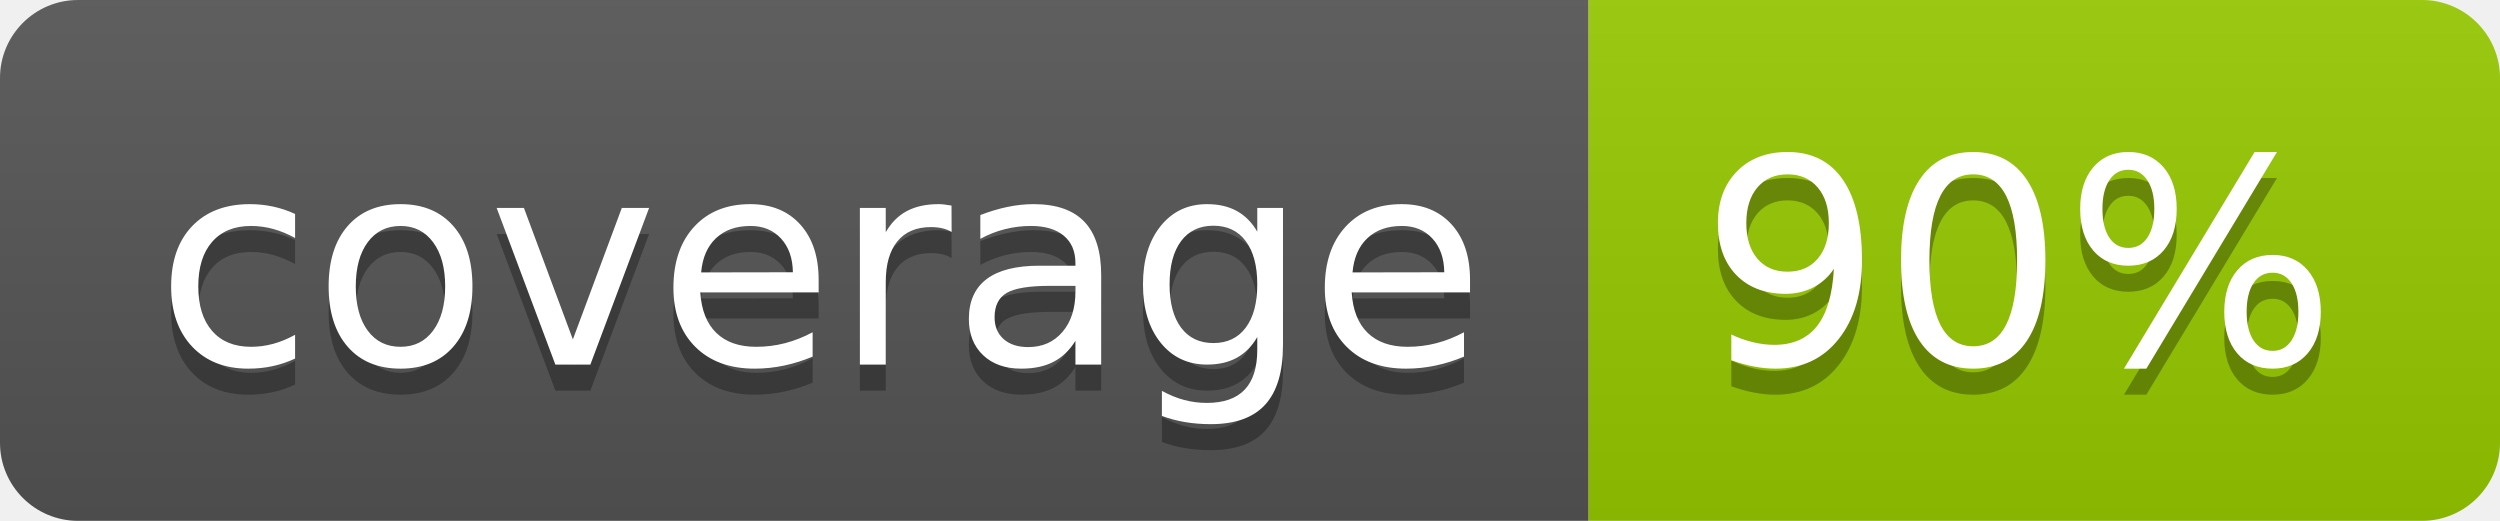
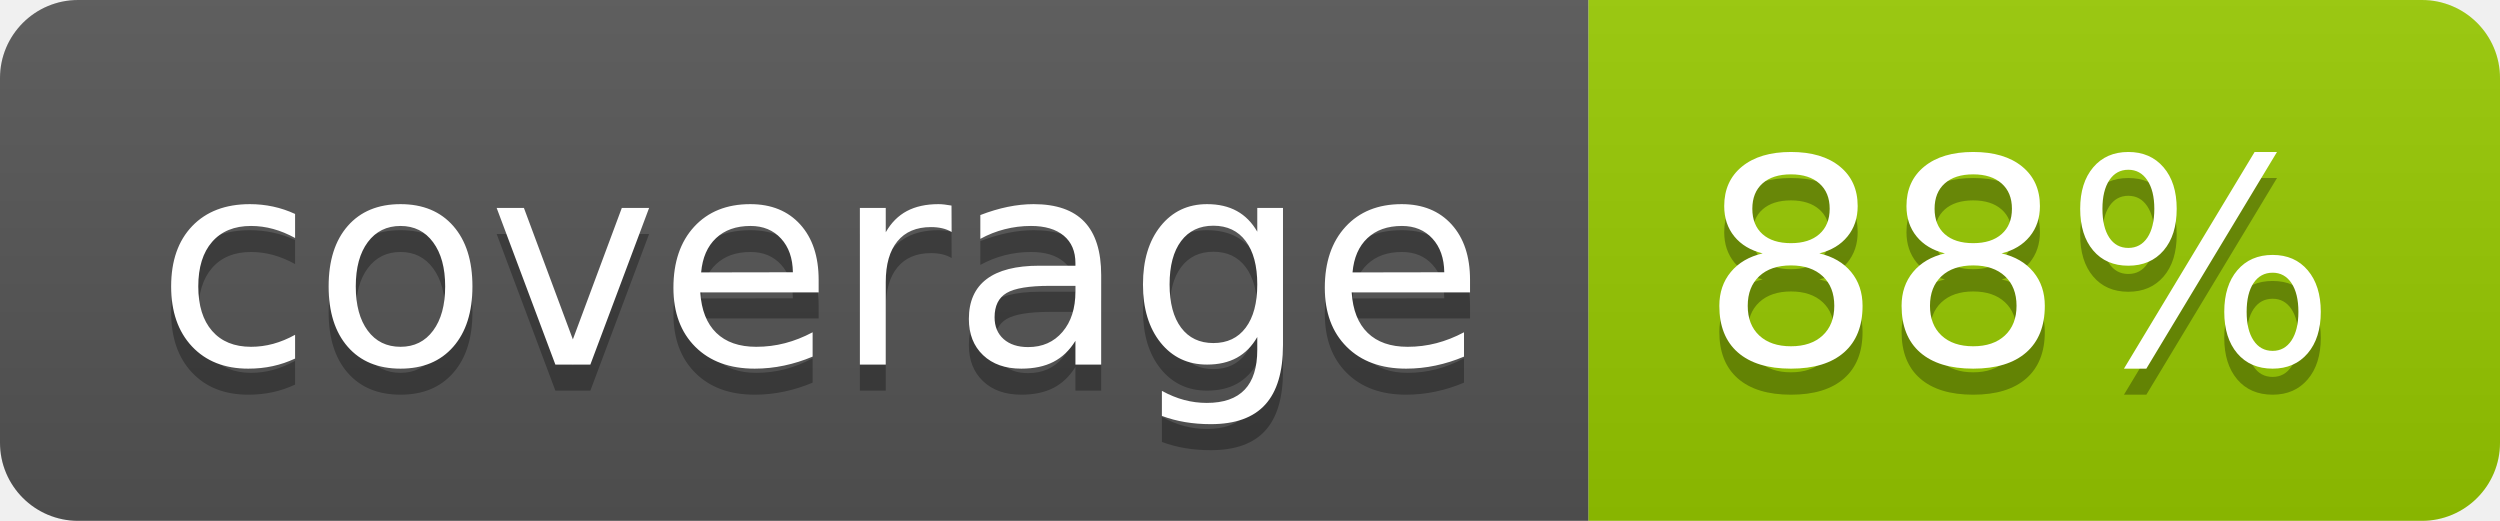
- <svg xmlns="http://www.w3.org/2000/svg" width="96" height="20" role="img" aria-label="coverage: 90%">
+ <svg xmlns="http://www.w3.org/2000/svg" width="96" height="20" role="img" aria-label="coverage: 88%">
  <linearGradient id="s" x2="0" y2="100%">
    <stop offset="0" stop-color="#bbb" stop-opacity=".1" />
    <stop offset="1" stop-opacity=".1" />
  </linearGradient>
  <clipPath id="r">
    <rect width="96" height="20" rx="3" fill="#fff" />
  </clipPath>
  <g clip-path="url(#r)">
    <rect width="61" height="20" fill="#555" />
    <rect x="61" width="35" height="20" fill="#97ca00" />
    <rect width="96" height="20" fill="url(#s)" />
  </g>
  <g fill="#fff" text-anchor="middle" font-family="Verdana,Geneva,DejaVu Sans,sans-serif" text-rendering="geometricPrecision" font-size="110">
    <text aria-hidden="true" x="315" y="150" fill="#010101" fill-opacity=".3" transform="scale(.1)" textLength="510">coverage</text>
    <text x="315" y="140" transform="scale(.1)" fill="#fff" textLength="510">coverage</text>
-     <text aria-hidden="true" x="775" y="150" fill="#010101" fill-opacity=".3" transform="scale(.1)" textLength="250">90%</text>
-     <text x="775" y="140" transform="scale(.1)" fill="#fff" textLength="250">90%</text>
+     <text aria-hidden="true" x="775" y="150" fill="#010101" fill-opacity=".3" transform="scale(.1)" textLength="250">88%</text>
+     <text x="775" y="140" transform="scale(.1)" fill="#fff" textLength="250">88%</text>
  </g>
</svg>
